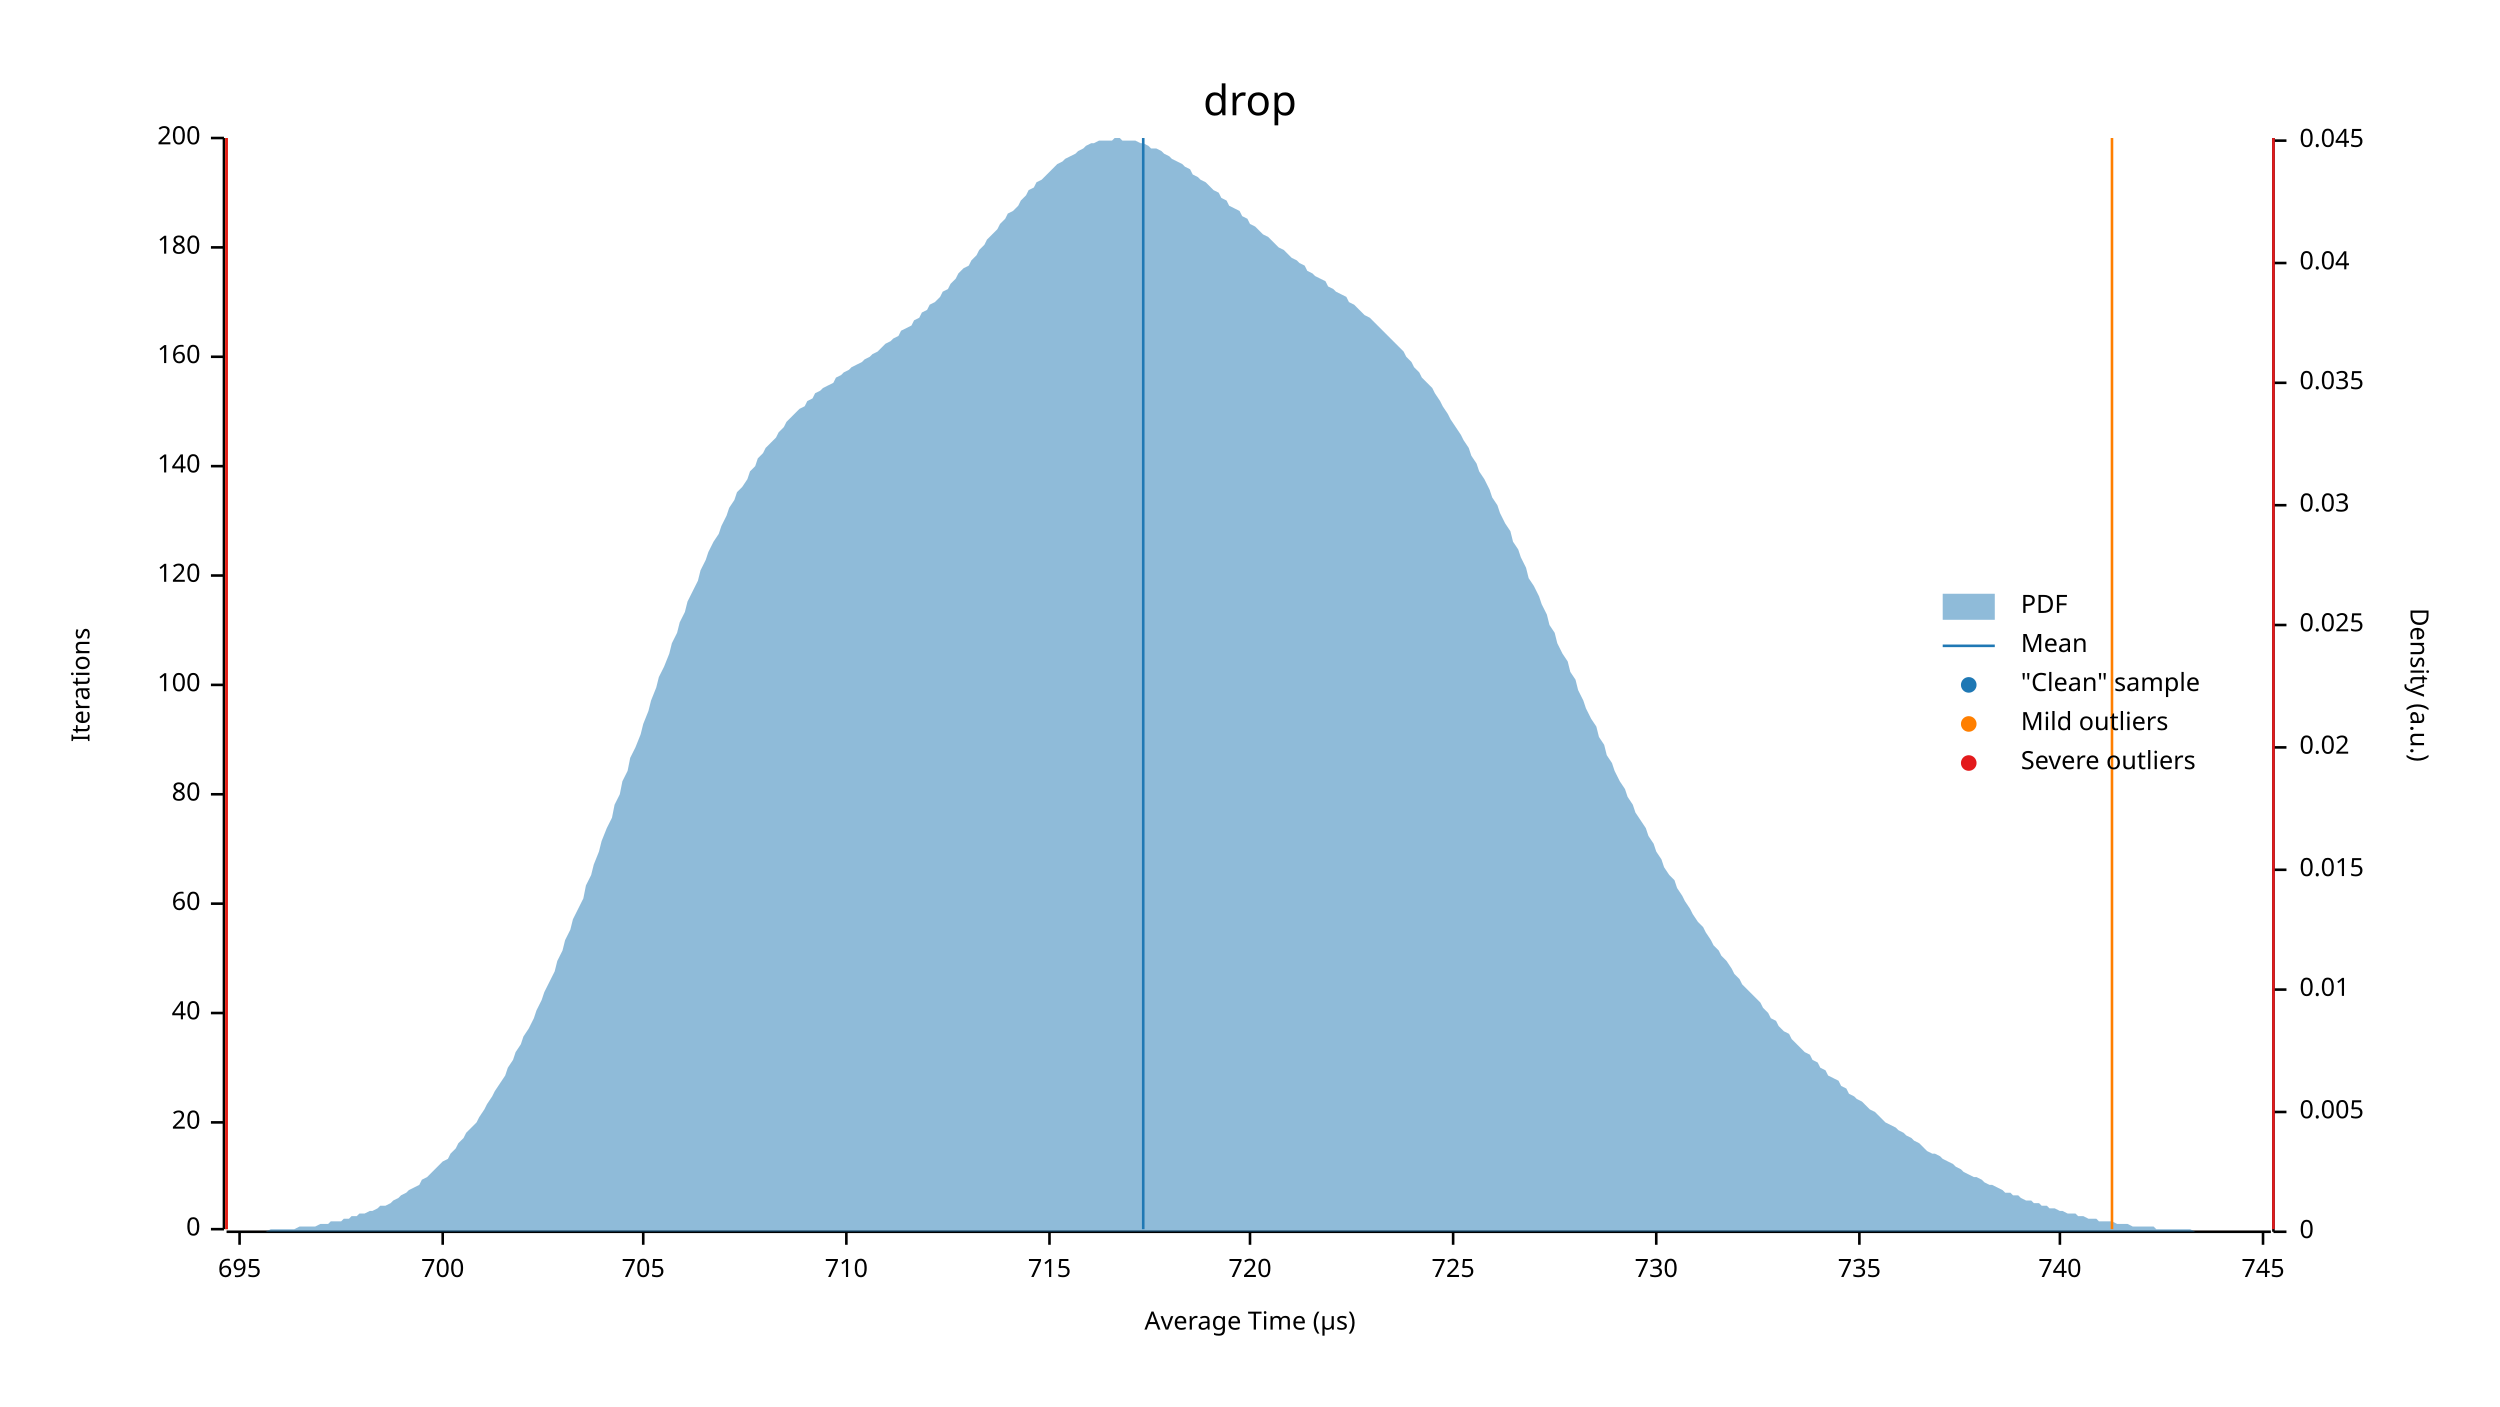
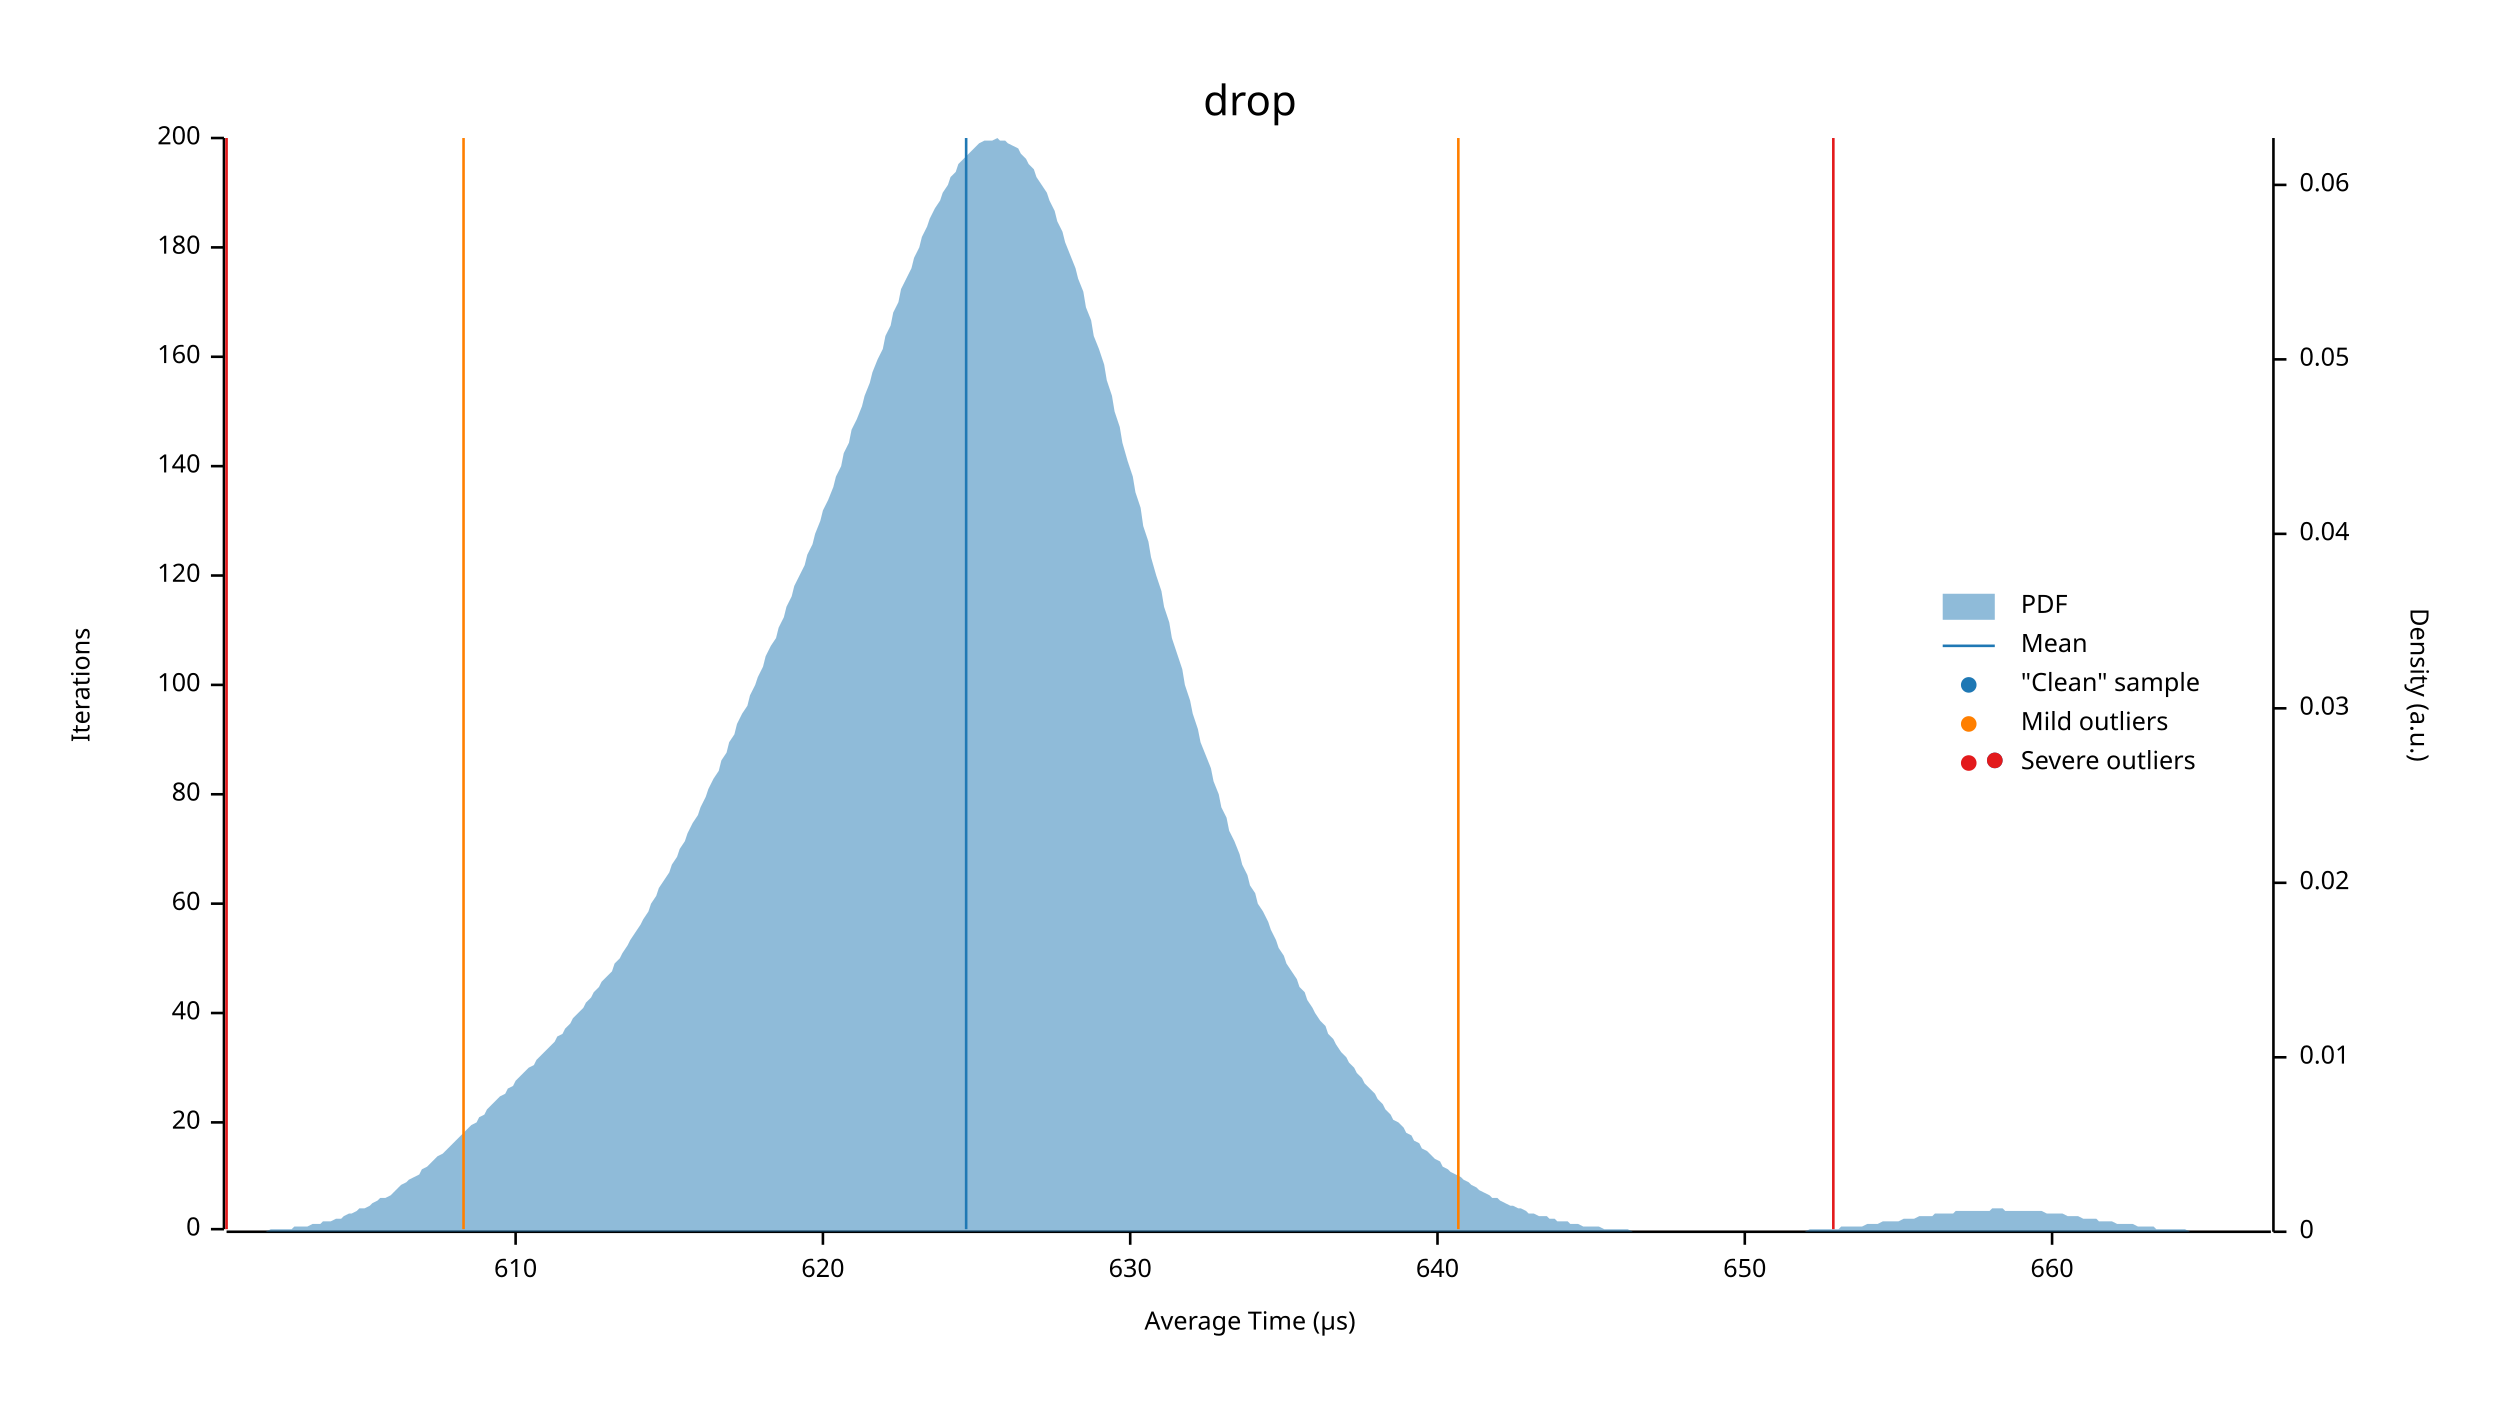
<svg xmlns="http://www.w3.org/2000/svg" width="960" height="540" viewBox="0 0 960 540">
  <text x="480" y="32" dy="0.76em" text-anchor="middle" font-family="sans-serif" font-size="16.129" opacity="1" fill="#000000">
drop
</text>
  <text x="27" y="263" dy="0.76em" text-anchor="middle" font-family="sans-serif" font-size="9.677" opacity="1" fill="#000000" transform="rotate(270, 27, 263)">
Iterations
</text>
  <text x="480" y="513" dy="-0.5ex" text-anchor="middle" font-family="sans-serif" font-size="9.677" opacity="1" fill="#000000">
Average Time (µs)
</text>
  <polyline fill="none" opacity="1" stroke="#000000" stroke-width="1" points="86,53 86,472 " />
  <text x="77" y="472" dy="0.5ex" text-anchor="end" font-family="sans-serif" font-size="9.677" opacity="1" fill="#000000">
0
</text>
  <polyline fill="none" opacity="1" stroke="#000000" stroke-width="1" points="81,472 86,472 " />
  <text x="77" y="431" dy="0.5ex" text-anchor="end" font-family="sans-serif" font-size="9.677" opacity="1" fill="#000000">
20
</text>
  <polyline fill="none" opacity="1" stroke="#000000" stroke-width="1" points="81,431 86,431 " />
  <text x="77" y="389" dy="0.5ex" text-anchor="end" font-family="sans-serif" font-size="9.677" opacity="1" fill="#000000">
40
</text>
  <polyline fill="none" opacity="1" stroke="#000000" stroke-width="1" points="81,389 86,389 " />
  <text x="77" y="347" dy="0.5ex" text-anchor="end" font-family="sans-serif" font-size="9.677" opacity="1" fill="#000000">
60
</text>
  <polyline fill="none" opacity="1" stroke="#000000" stroke-width="1" points="81,347 86,347 " />
  <text x="77" y="305" dy="0.5ex" text-anchor="end" font-family="sans-serif" font-size="9.677" opacity="1" fill="#000000">
80
</text>
  <polyline fill="none" opacity="1" stroke="#000000" stroke-width="1" points="81,305 86,305 " />
  <text x="77" y="263" dy="0.5ex" text-anchor="end" font-family="sans-serif" font-size="9.677" opacity="1" fill="#000000">
100
</text>
  <polyline fill="none" opacity="1" stroke="#000000" stroke-width="1" points="81,263 86,263 " />
  <text x="77" y="221" dy="0.5ex" text-anchor="end" font-family="sans-serif" font-size="9.677" opacity="1" fill="#000000">
120
</text>
  <polyline fill="none" opacity="1" stroke="#000000" stroke-width="1" points="81,221 86,221 " />
  <text x="77" y="179" dy="0.5ex" text-anchor="end" font-family="sans-serif" font-size="9.677" opacity="1" fill="#000000">
140
</text>
  <polyline fill="none" opacity="1" stroke="#000000" stroke-width="1" points="81,179 86,179 " />
  <text x="77" y="137" dy="0.5ex" text-anchor="end" font-family="sans-serif" font-size="9.677" opacity="1" fill="#000000">
160
</text>
  <polyline fill="none" opacity="1" stroke="#000000" stroke-width="1" points="81,137 86,137 " />
  <text x="77" y="95" dy="0.5ex" text-anchor="end" font-family="sans-serif" font-size="9.677" opacity="1" fill="#000000">
180
</text>
  <polyline fill="none" opacity="1" stroke="#000000" stroke-width="1" points="81,95 86,95 " />
  <text x="77" y="53" dy="0.5ex" text-anchor="end" font-family="sans-serif" font-size="9.677" opacity="1" fill="#000000">
200
</text>
  <polyline fill="none" opacity="1" stroke="#000000" stroke-width="1" points="81,53 86,53 " />
  <polyline fill="none" opacity="1" stroke="#000000" stroke-width="1" points="87,473 872,473 " />
-   <text x="92" y="483" dy="0.76em" text-anchor="middle" font-family="sans-serif" font-size="9.677" opacity="1" fill="#000000">
- 695
+   <text x="198" y="483" dy="0.76em" text-anchor="middle" font-family="sans-serif" font-size="9.677" opacity="1" fill="#000000">
+ 610
</text>
-   <polyline fill="none" opacity="1" stroke="#000000" stroke-width="1" points="92,473 92,478 " />
-   <text x="170" y="483" dy="0.76em" text-anchor="middle" font-family="sans-serif" font-size="9.677" opacity="1" fill="#000000">
- 700
+   <polyline fill="none" opacity="1" stroke="#000000" stroke-width="1" points="198,473 198,478 " />
+   <text x="316" y="483" dy="0.76em" text-anchor="middle" font-family="sans-serif" font-size="9.677" opacity="1" fill="#000000">
+ 620
</text>
-   <polyline fill="none" opacity="1" stroke="#000000" stroke-width="1" points="170,473 170,478 " />
-   <text x="247" y="483" dy="0.76em" text-anchor="middle" font-family="sans-serif" font-size="9.677" opacity="1" fill="#000000">
- 705
+   <polyline fill="none" opacity="1" stroke="#000000" stroke-width="1" points="316,473 316,478 " />
+   <text x="434" y="483" dy="0.76em" text-anchor="middle" font-family="sans-serif" font-size="9.677" opacity="1" fill="#000000">
+ 630
</text>
-   <polyline fill="none" opacity="1" stroke="#000000" stroke-width="1" points="247,473 247,478 " />
-   <text x="325" y="483" dy="0.76em" text-anchor="middle" font-family="sans-serif" font-size="9.677" opacity="1" fill="#000000">
- 710
+   <polyline fill="none" opacity="1" stroke="#000000" stroke-width="1" points="434,473 434,478 " />
+   <text x="552" y="483" dy="0.76em" text-anchor="middle" font-family="sans-serif" font-size="9.677" opacity="1" fill="#000000">
+ 640
</text>
-   <polyline fill="none" opacity="1" stroke="#000000" stroke-width="1" points="325,473 325,478 " />
-   <text x="403" y="483" dy="0.76em" text-anchor="middle" font-family="sans-serif" font-size="9.677" opacity="1" fill="#000000">
- 715
+   <polyline fill="none" opacity="1" stroke="#000000" stroke-width="1" points="552,473 552,478 " />
+   <text x="670" y="483" dy="0.76em" text-anchor="middle" font-family="sans-serif" font-size="9.677" opacity="1" fill="#000000">
+ 650
</text>
-   <polyline fill="none" opacity="1" stroke="#000000" stroke-width="1" points="403,473 403,478 " />
-   <text x="480" y="483" dy="0.76em" text-anchor="middle" font-family="sans-serif" font-size="9.677" opacity="1" fill="#000000">
- 720
+   <polyline fill="none" opacity="1" stroke="#000000" stroke-width="1" points="670,473 670,478 " />
+   <text x="788" y="483" dy="0.76em" text-anchor="middle" font-family="sans-serif" font-size="9.677" opacity="1" fill="#000000">
+ 660
</text>
-   <polyline fill="none" opacity="1" stroke="#000000" stroke-width="1" points="480,473 480,478 " />
-   <text x="558" y="483" dy="0.76em" text-anchor="middle" font-family="sans-serif" font-size="9.677" opacity="1" fill="#000000">
- 725
- </text>
-   <polyline fill="none" opacity="1" stroke="#000000" stroke-width="1" points="558,473 558,478 " />
-   <text x="636" y="483" dy="0.76em" text-anchor="middle" font-family="sans-serif" font-size="9.677" opacity="1" fill="#000000">
- 730
- </text>
-   <polyline fill="none" opacity="1" stroke="#000000" stroke-width="1" points="636,473 636,478 " />
-   <text x="714" y="483" dy="0.76em" text-anchor="middle" font-family="sans-serif" font-size="9.677" opacity="1" fill="#000000">
- 735
- </text>
-   <polyline fill="none" opacity="1" stroke="#000000" stroke-width="1" points="714,473 714,478 " />
-   <text x="791" y="483" dy="0.76em" text-anchor="middle" font-family="sans-serif" font-size="9.677" opacity="1" fill="#000000">
- 740
- </text>
-   <polyline fill="none" opacity="1" stroke="#000000" stroke-width="1" points="791,473 791,478 " />
-   <text x="869" y="483" dy="0.76em" text-anchor="middle" font-family="sans-serif" font-size="9.677" opacity="1" fill="#000000">
- 745
- </text>
-   <polyline fill="none" opacity="1" stroke="#000000" stroke-width="1" points="869,473 869,478 " />
+   <polyline fill="none" opacity="1" stroke="#000000" stroke-width="1" points="788,473 788,478 " />
  <text x="933" y="263" dy="0.76em" text-anchor="middle" font-family="sans-serif" font-size="9.677" opacity="1" fill="#000000" transform="rotate(90, 933, 263)">
Density (a.u.)
</text>
  <polyline fill="none" opacity="1" stroke="#000000" stroke-width="1" points="873,53 873,473 " />
  <text x="883" y="473" dy="0.5ex" text-anchor="start" font-family="sans-serif" font-size="9.677" opacity="1" fill="#000000">
0
</text>
  <polyline fill="none" opacity="1" stroke="#000000" stroke-width="1" points="873,473 878,473 " />
-   <text x="883" y="427" dy="0.5ex" text-anchor="start" font-family="sans-serif" font-size="9.677" opacity="1" fill="#000000">
- 0.005
- </text>
-   <polyline fill="none" opacity="1" stroke="#000000" stroke-width="1" points="873,427 878,427 " />
-   <text x="883" y="380" dy="0.5ex" text-anchor="start" font-family="sans-serif" font-size="9.677" opacity="1" fill="#000000">
+   <text x="883" y="406" dy="0.5ex" text-anchor="start" font-family="sans-serif" font-size="9.677" opacity="1" fill="#000000">
0.01
</text>
-   <polyline fill="none" opacity="1" stroke="#000000" stroke-width="1" points="873,380 878,380 " />
-   <text x="883" y="334" dy="0.5ex" text-anchor="start" font-family="sans-serif" font-size="9.677" opacity="1" fill="#000000">
- 0.015
- </text>
-   <polyline fill="none" opacity="1" stroke="#000000" stroke-width="1" points="873,334 878,334 " />
-   <text x="883" y="287" dy="0.5ex" text-anchor="start" font-family="sans-serif" font-size="9.677" opacity="1" fill="#000000">
+   <polyline fill="none" opacity="1" stroke="#000000" stroke-width="1" points="873,406 878,406 " />
+   <text x="883" y="339" dy="0.5ex" text-anchor="start" font-family="sans-serif" font-size="9.677" opacity="1" fill="#000000">
0.02
</text>
-   <polyline fill="none" opacity="1" stroke="#000000" stroke-width="1" points="873,287 878,287 " />
-   <text x="883" y="240" dy="0.5ex" text-anchor="start" font-family="sans-serif" font-size="9.677" opacity="1" fill="#000000">
- 0.025
- </text>
-   <polyline fill="none" opacity="1" stroke="#000000" stroke-width="1" points="873,240 878,240 " />
-   <text x="883" y="194" dy="0.5ex" text-anchor="start" font-family="sans-serif" font-size="9.677" opacity="1" fill="#000000">
+   <polyline fill="none" opacity="1" stroke="#000000" stroke-width="1" points="873,339 878,339 " />
+   <text x="883" y="272" dy="0.5ex" text-anchor="start" font-family="sans-serif" font-size="9.677" opacity="1" fill="#000000">
0.03
</text>
-   <polyline fill="none" opacity="1" stroke="#000000" stroke-width="1" points="873,194 878,194 " />
-   <text x="883" y="147" dy="0.5ex" text-anchor="start" font-family="sans-serif" font-size="9.677" opacity="1" fill="#000000">
- 0.035
- </text>
-   <polyline fill="none" opacity="1" stroke="#000000" stroke-width="1" points="873,147 878,147 " />
-   <text x="883" y="101" dy="0.5ex" text-anchor="start" font-family="sans-serif" font-size="9.677" opacity="1" fill="#000000">
+   <polyline fill="none" opacity="1" stroke="#000000" stroke-width="1" points="873,272 878,272 " />
+   <text x="883" y="205" dy="0.5ex" text-anchor="start" font-family="sans-serif" font-size="9.677" opacity="1" fill="#000000">
0.04
</text>
-   <polyline fill="none" opacity="1" stroke="#000000" stroke-width="1" points="873,101 878,101 " />
-   <text x="883" y="54" dy="0.5ex" text-anchor="start" font-family="sans-serif" font-size="9.677" opacity="1" fill="#000000">
- 0.045
+   <polyline fill="none" opacity="1" stroke="#000000" stroke-width="1" points="873,205 878,205 " />
+   <text x="883" y="138" dy="0.5ex" text-anchor="start" font-family="sans-serif" font-size="9.677" opacity="1" fill="#000000">
+ 0.05
</text>
-   <polyline fill="none" opacity="1" stroke="#000000" stroke-width="1" points="873,54 878,54 " />
-   <polygon opacity="0.5" fill="#1F78B4" points="87,473 88,473 90,473 91,473 93,473 94,473 96,473 98,473 99,473 101,473 102,473 104,472 105,472 107,472 109,472 110,472 112,472 113,472 115,471 116,471 118,471 120,471 121,471 123,470 124,470 126,470 127,469 129,469 131,469 132,468 134,468 135,467 137,467 138,466 140,466 142,465 143,465 145,464 146,463 148,463 150,462 151,461 153,460 154,459 156,458 157,457 159,456 161,455 162,453 164,452 165,451 167,449 168,448 170,446 172,445 173,443 175,441 176,439 178,437 179,435 181,433 183,431 184,429 186,426 187,424 189,421 190,419 192,416 194,413 195,410 197,407 198,404 200,401 201,398 203,395 205,391 206,388 208,384 209,381 211,377 213,373 214,369 216,365 217,361 219,357 220,353 222,349 224,345 225,340 227,336 228,332 230,327 231,323 233,318 235,314 236,309 238,305 239,300 241,296 242,291 244,287 246,282 247,278 249,273 250,269 252,264 253,260 255,256 257,251 258,247 260,243 261,239 263,235 264,231 266,227 268,223 269,219 271,215 272,212 274,208 276,205 277,202 279,198 280,195 282,192 283,189 285,187 287,184 288,181 290,179 291,176 293,174 294,172 296,170 298,168 299,166 301,164 302,162 304,160 305,159 307,157 309,156 310,154 312,153 313,151 315,150 316,149 318,148 320,147 321,145 323,144 324,143 326,142 327,141 329,140 331,139 332,138 334,137 335,136 337,135 339,133 340,132 342,131 343,130 345,129 346,127 348,126 350,125 351,123 353,122 354,120 356,119 357,117 359,116 361,114 362,112 364,111 365,109 367,107 368,105 370,103 372,102 373,100 375,98 376,96 378,94 379,92 381,90 383,88 384,86 386,84 387,82 389,81 391,79 392,77 394,75 395,73 397,72 398,70 400,69 402,67 403,66 405,64 406,63 408,62 409,61 411,60 413,59 414,58 416,57 417,56 419,55 420,55 422,54 424,54 425,54 427,54 428,53 430,53 431,54 433,54 435,54 436,54 438,55 439,55 441,56 442,57 444,57 446,58 447,59 449,60 450,61 452,62 454,63 455,64 457,65 458,67 460,68 461,69 463,70 465,72 466,73 468,74 469,76 471,77 472,79 474,80 476,81 477,83 479,84 480,86 482,87 483,88 485,90 487,91 488,92 490,94 491,95 493,96 494,97 496,99 498,100 499,101 501,102 502,104 504,105 505,106 507,107 509,108 510,110 512,111 513,112 515,113 517,114 518,116 520,117 521,118 523,120 524,121 526,122 528,124 529,125 531,127 532,128 534,130 535,131 537,133 539,135 540,137 542,139 543,141 545,143 546,145 548,147 550,149 551,151 553,154 554,156 556,159 557,161 559,164 561,167 562,169 564,172 565,175 567,178 568,181 570,184 572,188 573,191 575,194 576,197 578,201 580,204 581,208 583,211 584,214 586,218 587,222 589,225 591,229 592,232 594,236 595,240 597,243 598,247 600,251 602,254 603,258 605,261 606,265 608,269 609,272 611,276 613,279 614,283 616,286 617,290 619,293 620,296 622,300 624,303 625,306 627,309 628,312 630,315 632,318 633,321 635,324 636,327 638,330 639,333 641,336 643,338 644,341 646,344 647,346 649,349 650,351 652,354 654,356 655,358 657,361 658,363 660,365 661,367 663,369 665,372 666,374 668,376 669,378 671,380 672,381 674,383 676,385 677,387 679,389 680,391 682,392 683,394 685,396 687,397 688,399 690,401 691,402 693,404 695,405 696,407 698,408 699,410 701,411 702,413 704,414 706,415 707,417 709,418 710,420 712,421 713,422 715,423 717,425 718,426 720,427 721,428 723,430 724,431 726,432 728,433 729,434 731,435 732,436 734,437 735,438 737,439 739,441 740,442 742,443 743,443 745,444 746,445 748,446 750,447 751,448 753,449 754,450 756,451 758,452 759,452 761,453 762,454 764,455 765,455 767,456 769,457 770,458 772,458 773,459 775,459 776,460 778,461 780,461 781,462 783,462 784,463 786,463 787,464 789,464 791,465 792,465 794,466 795,466 797,466 798,467 800,467 802,468 803,468 805,468 806,469 808,469 809,469 811,469 813,470 814,470 816,470 817,470 819,471 821,471 822,471 824,471 825,471 827,471 828,472 830,472 832,472 833,472 835,472 836,472 838,472 839,472 841,472 843,473 844,473 846,473 847,473 849,473 850,473 852,473 854,473 855,473 857,473 858,473 860,473 861,473 863,473 865,473 866,473 868,473 869,473 871,473 873,473 873,473 87,473 " />
-   <polyline fill="none" opacity="1" stroke="#1F78B4" stroke-width="1" points="439,472 439,53 " />
-   <polyline fill="none" opacity="1" stroke="#FF7F00" stroke-width="1" points="87,472 87,53 " />
-   <polyline fill="none" opacity="1" stroke="#FF7F00" stroke-width="1" points="811,472 811,53 " />
+   <polyline fill="none" opacity="1" stroke="#000000" stroke-width="1" points="873,138 878,138 " />
+   <text x="883" y="71" dy="0.5ex" text-anchor="start" font-family="sans-serif" font-size="9.677" opacity="1" fill="#000000">
+ 0.06
+ </text>
+   <polyline fill="none" opacity="1" stroke="#000000" stroke-width="1" points="873,71 878,71 " />
+   <polygon opacity="0.5" fill="#1F78B4" points="87,473 88,473 90,473 91,473 93,473 94,473 96,473 98,473 99,473 101,473 102,473 104,472 105,472 107,472 109,472 110,472 112,472 113,471 115,471 116,471 118,471 120,470 121,470 123,470 124,469 126,469 127,469 129,468 131,468 132,467 134,466 135,466 137,465 138,464 140,464 142,463 143,462 145,461 146,460 148,460 150,459 151,458 153,456 154,455 156,454 157,453 159,452 161,451 162,449 164,448 165,447 167,445 168,444 170,443 172,441 173,440 175,438 176,437 178,435 179,434 181,432 183,431 184,429 186,428 187,426 189,424 190,423 192,421 194,420 195,418 197,417 198,415 200,413 201,412 203,410 205,409 206,407 208,405 209,404 211,402 213,400 214,398 216,397 217,395 219,393 220,391 222,389 224,387 225,385 227,383 228,381 230,379 231,377 233,375 235,373 236,370 238,368 239,366 241,363 242,361 244,358 246,355 247,353 249,350 250,347 252,344 253,341 255,338 257,335 258,332 260,329 261,326 263,323 264,320 266,316 268,313 269,310 271,306 272,303 274,299 276,296 277,292 279,289 280,285 282,282 283,278 285,274 287,271 288,267 290,263 291,260 293,256 294,252 296,248 298,245 299,241 301,237 302,233 304,229 305,225 307,221 309,217 310,213 312,209 313,205 315,200 316,196 318,192 320,187 321,183 323,179 324,174 326,170 327,165 329,161 331,156 332,152 334,147 335,143 337,138 339,134 340,129 342,125 343,120 345,116 346,111 348,107 350,103 351,99 353,95 354,91 356,87 357,84 359,80 361,77 362,74 364,71 365,68 367,66 368,63 370,61 372,59 373,58 375,56 376,55 378,54 379,54 381,54 383,53 384,54 386,54 387,55 389,56 391,57 392,59 394,61 395,63 397,65 398,68 400,71 402,74 403,77 405,81 406,85 408,89 409,93 411,98 413,103 414,107 416,112 417,118 419,123 420,129 422,134 424,140 425,146 427,152 428,158 430,164 431,170 433,177 435,183 436,189 438,195 439,202 441,208 442,214 444,221 446,227 447,233 449,239 450,245 452,251 454,257 455,263 457,269 458,274 460,280 461,285 463,290 465,295 466,300 468,305 469,310 471,314 472,319 474,323 476,328 477,332 479,336 480,340 482,343 483,347 485,350 487,354 488,357 490,361 491,364 493,367 494,370 496,373 498,376 499,379 501,381 502,384 504,387 505,389 507,392 509,394 510,397 512,399 513,401 515,404 517,406 518,408 520,410 521,412 523,414 524,416 526,418 528,420 529,422 531,424 532,426 534,428 535,430 537,431 539,433 540,435 542,436 543,438 545,439 546,441 548,442 550,444 551,445 553,446 554,448 556,449 557,450 559,451 561,452 562,453 564,454 565,455 567,456 568,457 570,458 572,459 573,460 575,460 576,461 578,462 580,463 581,463 583,464 584,464 586,465 587,466 589,466 591,467 592,467 594,467 595,468 597,468 598,469 600,469 602,469 603,470 605,470 606,470 608,471 609,471 611,471 613,471 614,471 616,472 617,472 619,472 620,472 622,472 624,472 625,472 627,473 628,473 630,473 632,473 633,473 635,473 636,473 638,473 639,473 641,473 643,473 644,473 646,473 647,473 649,473 650,473 652,473 654,473 655,473 657,473 658,473 660,473 661,473 663,473 665,473 666,473 668,473 669,473 671,473 672,473 674,473 676,473 677,473 679,473 680,473 682,473 683,473 685,473 687,473 688,473 690,473 691,473 693,473 695,472 696,472 698,472 699,472 701,472 702,472 704,472 706,472 707,471 709,471 710,471 712,471 713,471 715,471 717,470 718,470 720,470 721,470 723,469 724,469 726,469 728,469 729,469 731,468 732,468 734,468 735,468 737,467 739,467 740,467 742,467 743,466 745,466 746,466 748,466 750,466 751,465 753,465 754,465 756,465 758,465 759,465 761,465 762,465 764,465 765,464 767,464 769,464 770,465 772,465 773,465 775,465 776,465 778,465 780,465 781,465 783,465 784,465 786,466 787,466 789,466 791,466 792,466 794,467 795,467 797,467 798,467 800,468 802,468 803,468 805,468 806,469 808,469 809,469 811,469 813,470 814,470 816,470 817,470 819,470 821,471 822,471 824,471 825,471 827,471 828,472 830,472 832,472 833,472 835,472 836,472 838,472 839,472 841,473 843,473 844,473 846,473 847,473 849,473 850,473 852,473 854,473 855,473 857,473 858,473 860,473 861,473 863,473 865,473 866,473 868,473 869,473 871,473 873,473 873,473 87,473 " />
+   <polyline fill="none" opacity="1" stroke="#1F78B4" stroke-width="1" points="371,472 371,53 " />
+   <polyline fill="none" opacity="1" stroke="#FF7F00" stroke-width="1" points="178,472 178,53 " />
+   <polyline fill="none" opacity="1" stroke="#FF7F00" stroke-width="1" points="560,472 560,53 " />
  <polyline fill="none" opacity="1" stroke="#E31A1C" stroke-width="1" points="87,472 87,53 " />
-   <polyline fill="none" opacity="1" stroke="#E31A1C" stroke-width="1" points="873,472 873,53 " />
+   <polyline fill="none" opacity="1" stroke="#E31A1C" stroke-width="1" points="704,472 704,53 " />
+   <circle cx="766" cy="292" r="3" opacity="1" fill="#1F78B4" stroke="none" stroke-width="1" />
+   <circle cx="766" cy="292" r="3" opacity="1" fill="#E31A1C" stroke="none" stroke-width="1" />
  <text x="776" y="228" dy="0.76em" text-anchor="start" font-family="sans-serif" font-size="9.677" opacity="1" fill="#000000">
PDF
</text>
  <text x="776" y="243" dy="0.76em" text-anchor="start" font-family="sans-serif" font-size="9.677" opacity="1" fill="#000000">
Mean
</text>
  <text x="776" y="258" dy="0.76em" text-anchor="start" font-family="sans-serif" font-size="9.677" opacity="1" fill="#000000">
"Clean" sample
</text>
  <text x="776" y="273" dy="0.76em" text-anchor="start" font-family="sans-serif" font-size="9.677" opacity="1" fill="#000000">
Mild outliers
</text>
  <text x="776" y="288" dy="0.76em" text-anchor="start" font-family="sans-serif" font-size="9.677" opacity="1" fill="#000000">
Severe outliers
</text>
  <rect x="746" y="228" width="20" height="10" opacity="0.5" fill="#1F78B4" stroke="none" />
  <polyline fill="none" opacity="1" stroke="#1F78B4" stroke-width="1" points="746,248 766,248 " />
  <circle cx="756" cy="263" r="3" opacity="1" fill="#1F78B4" stroke="none" stroke-width="1" />
  <circle cx="756" cy="278" r="3" opacity="1" fill="#FF7F00" stroke="none" stroke-width="1" />
  <circle cx="756" cy="293" r="3" opacity="1" fill="#E31A1C" stroke="none" stroke-width="1" />
</svg>
